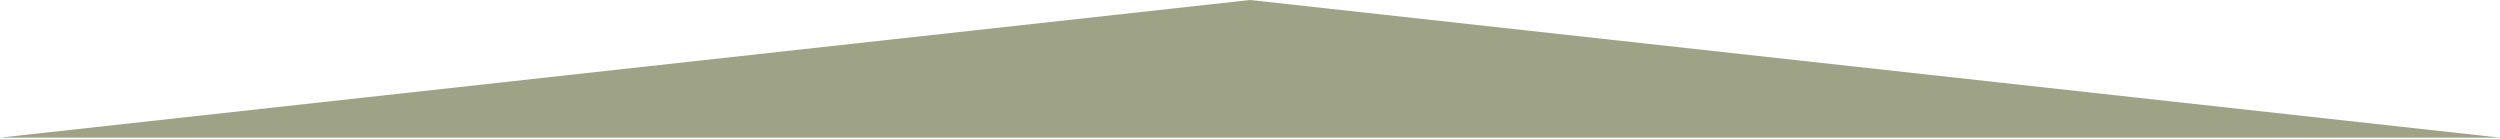
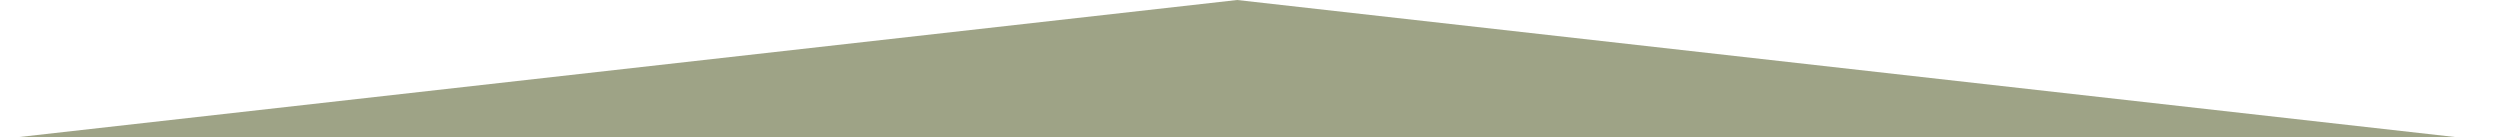
- <svg xmlns="http://www.w3.org/2000/svg" width="1920" height="106" viewBox="0 0 1920 106" fill="#9EA386">
-   <path d="M960 0L1920.42 105.75H-0.422L960 0Z" fill="#9EA386" />
+ <svg xmlns="http://www.w3.org/2000/svg" width="1940" height="106" viewBox="0 0 1940 106" fill="#9EA386">
+   <path d="M960 0L1920 108H 0Z" fill="#9EA386" />
</svg>
